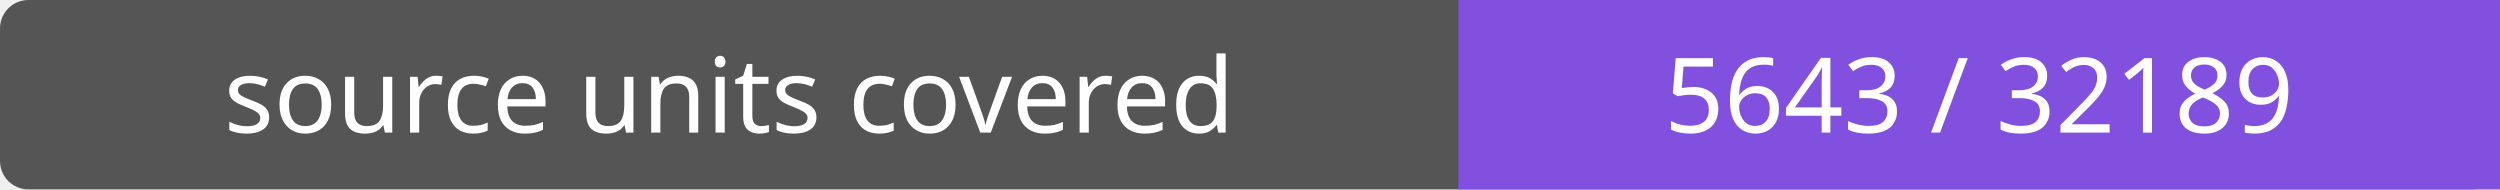
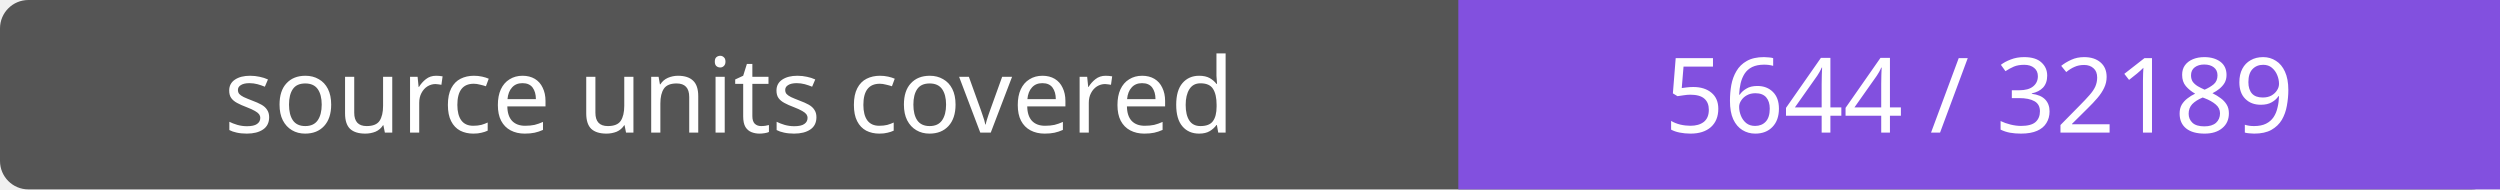
- <svg xmlns="http://www.w3.org/2000/svg" width="264" height="20" role="img" aria-label="source units covered: 5643 / 32189">
+ <svg xmlns="http://www.w3.org/2000/svg" width="264" height="20" role="img" aria-label="source units covered: 5644 / 32189">
  <rect width="264" height="20" rx="3" fill="#555" />
  <path fill="#8250df" d="M154 0h110v20H154z" />
  <g fill="#fff" text-anchor="middle" font-family="Verdana,sans-serif" font-size="11">
    <text x="77.0" y="14">source units covered</text>
-     <text x="209.0" y="14">5643 / 32189</text>
+     <text x="209.0" y="14">5644 / 32189</text>
  </g>
</svg>
